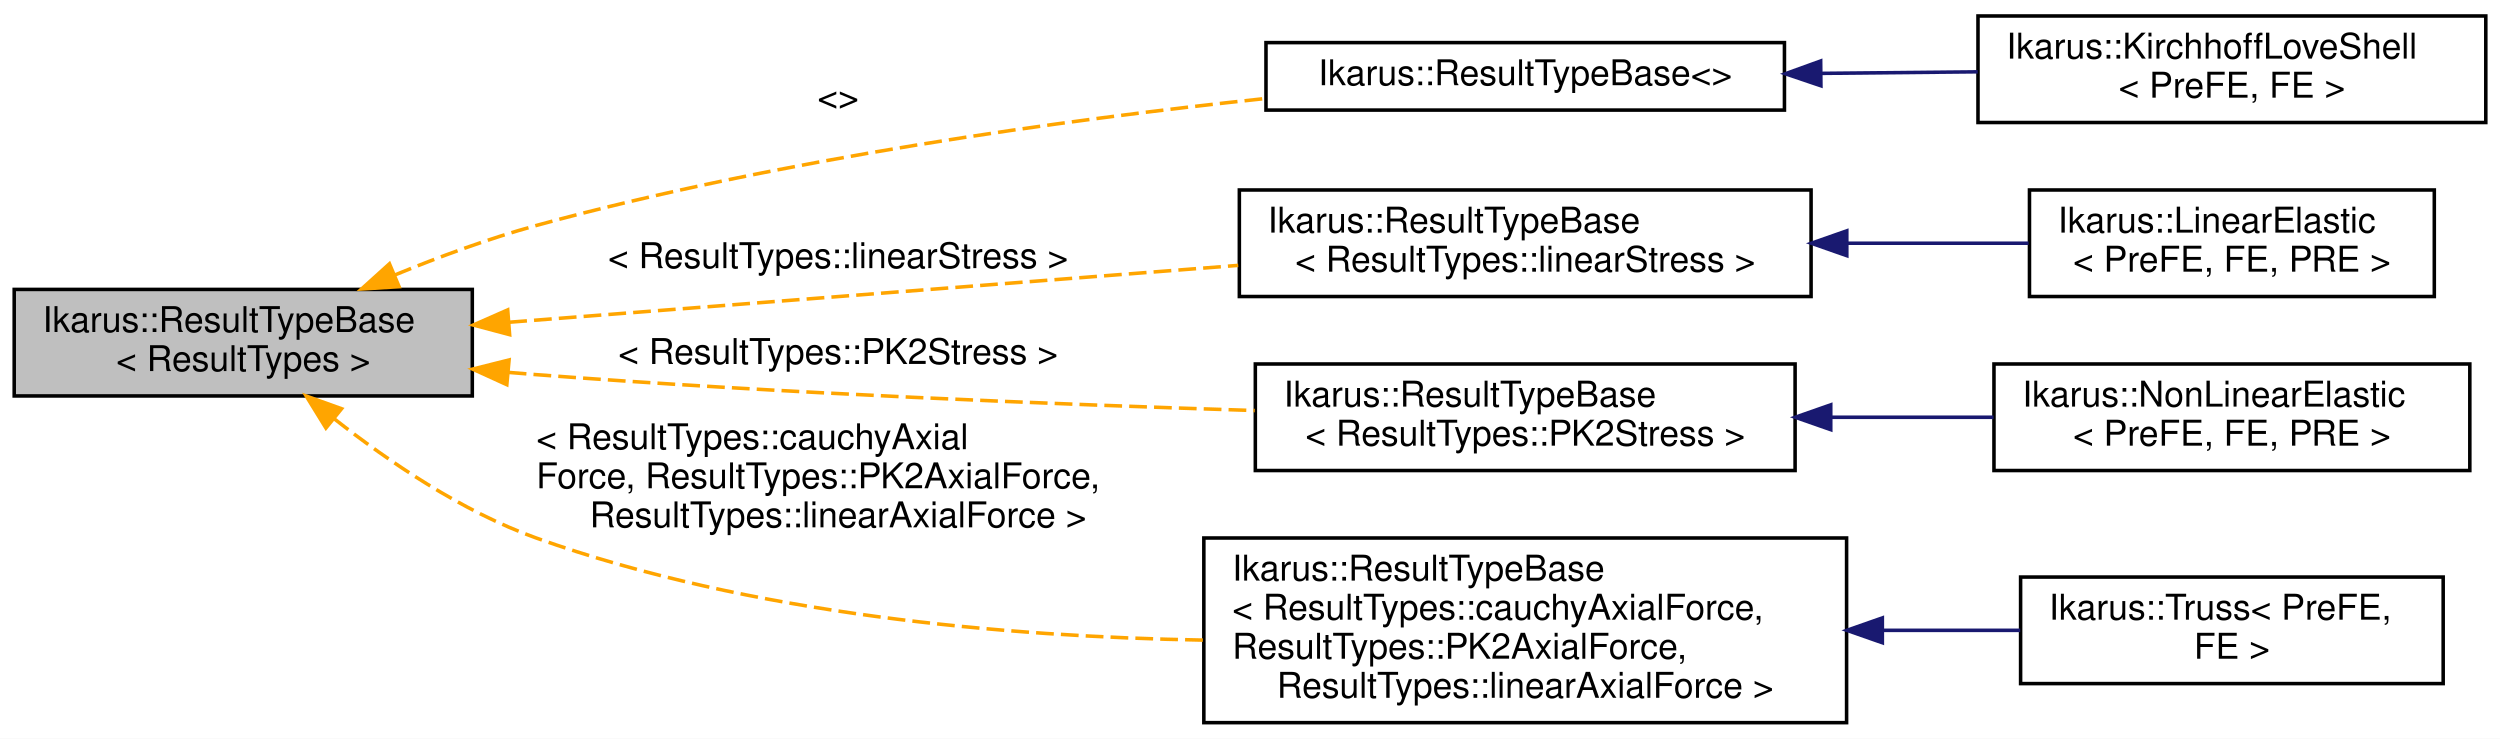
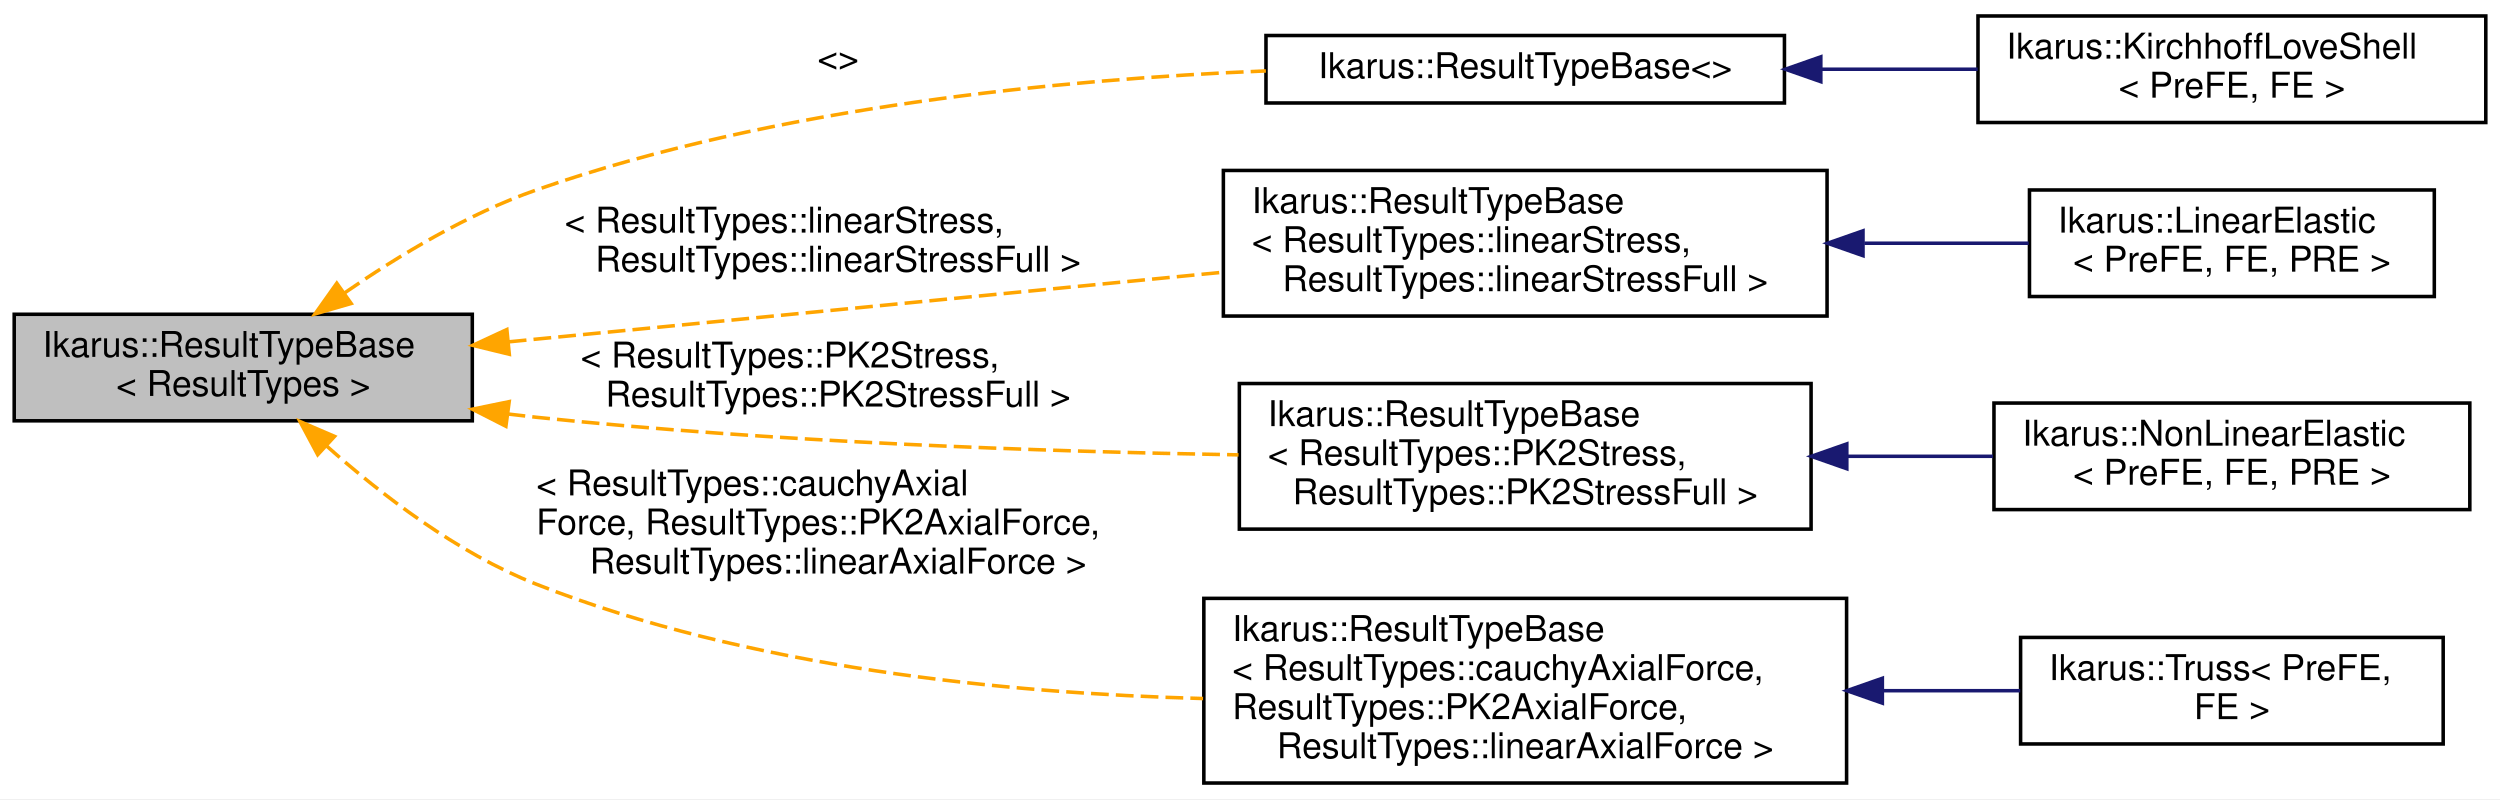
- <svg xmlns="http://www.w3.org/2000/svg" xmlns:xlink="http://www.w3.org/1999/xlink" width="704pt" height="208pt" viewBox="0.00 0.00 704.00 208.00">
-   <g id="graph0" class="graph" transform="scale(1 1) rotate(0) translate(4 204)">
-     <polygon fill="white" stroke="transparent" points="-4,4 -4,-204 700,-204 700,4 -4,4" />
+ <svg xmlns="http://www.w3.org/2000/svg" xmlns:xlink="http://www.w3.org/1999/xlink" width="704pt" height="225pt" viewBox="0.00 0.00 704.00 225.00">
+   <g id="graph0" class="graph" transform="scale(1 1) rotate(0) translate(4 221)">
+     <polygon fill="white" stroke="transparent" points="-4,4 -4,-221 700,-221 700,4 -4,4" />
    <g id="node1" class="node">
      <g id="a_node1">
        <a xlink:title="Base class for element definitions that provides common functionality for ResultTypes.">
-           <polygon fill="#bfbfbf" stroke="black" points="0,-92.5 0,-122.5 129,-122.5 129,-92.5 0,-92.5" />
-           <text text-anchor="start" x="8" y="-110.5" font-family="Helvetica,sans-Serif" font-size="10.00">Ikarus::ResultTypeBase</text>
-           <text text-anchor="middle" x="64.5" y="-99.5" font-family="Helvetica,sans-Serif" font-size="10.00">&lt; ResultTypes &gt;</text>
+           <polygon fill="#bfbfbf" stroke="black" points="0,-102.5 0,-132.5 129,-132.5 129,-102.5 0,-102.5" />
+           <text text-anchor="start" x="8" y="-120.5" font-family="Helvetica,sans-Serif" font-size="10.00">Ikarus::ResultTypeBase</text>
+           <text text-anchor="middle" x="64.5" y="-109.5" font-family="Helvetica,sans-Serif" font-size="10.00">&lt; ResultTypes &gt;</text>
        </a>
      </g>
    </g>
    <g id="node2" class="node">
      <g id="a_node2">
        <a xlink:href="a01404.html" target="_top" xlink:title=" ">
-           <polygon fill="white" stroke="black" points="352.5,-173 352.5,-192 498.5,-192 498.5,-173 352.5,-173" />
-           <text text-anchor="middle" x="425.5" y="-180" font-family="Helvetica,sans-Serif" font-size="10.00">Ikarus::ResultTypeBase&lt;&gt;</text>
+           <polygon fill="white" stroke="black" points="352.5,-192 352.5,-211 498.5,-211 498.5,-192 352.5,-192" />
+           <text text-anchor="middle" x="425.5" y="-199" font-family="Helvetica,sans-Serif" font-size="10.00">Ikarus::ResultTypeBase&lt;&gt;</text>
        </a>
      </g>
    </g>
    <g id="edge1" class="edge">
-       <path fill="none" stroke="orange" stroke-dasharray="5,2" d="M107.13,-126.54C119.73,-131.71 133.74,-136.87 147,-140.5 215.38,-159.24 295.67,-170.24 352.24,-176.25" />
-       <polygon fill="orange" stroke="orange" points="108.38,-123.27 97.81,-122.62 105.67,-129.72 108.38,-123.27" />
-       <text text-anchor="middle" x="232" y="-173.5" font-family="Helvetica,sans-Serif" font-size="10.00"> &lt;&gt;</text>
+       <path fill="none" stroke="orange" stroke-dasharray="5,2" d="M93.07,-138.54C108.19,-148.98 127.74,-160.77 147,-167.5 214.13,-190.95 295.3,-198.7 352.47,-201.03" />
+       <polygon fill="orange" stroke="orange" points="94.89,-135.54 84.71,-132.6 90.84,-141.25 94.89,-135.54" />
+       <text text-anchor="middle" x="232" y="-201.5" font-family="Helvetica,sans-Serif" font-size="10.00"> &lt;&gt;</text>
    </g>
    <g id="node4" class="node">
      <g id="a_node4">
        <a xlink:href="a01404.html" target="_top" xlink:title=" ">
-           <polygon fill="white" stroke="black" points="345,-120.5 345,-150.5 506,-150.5 506,-120.5 345,-120.5" />
-           <text text-anchor="start" x="353" y="-138.5" font-family="Helvetica,sans-Serif" font-size="10.00">Ikarus::ResultTypeBase</text>
-           <text text-anchor="middle" x="425.5" y="-127.5" font-family="Helvetica,sans-Serif" font-size="10.00">&lt; ResultTypes::linearStress &gt;</text>
+           <polygon fill="white" stroke="black" points="340.5,-132 340.5,-173 510.5,-173 510.5,-132 340.5,-132" />
+           <text text-anchor="start" x="348.5" y="-161" font-family="Helvetica,sans-Serif" font-size="10.00">Ikarus::ResultTypeBase</text>
+           <text text-anchor="start" x="348.5" y="-150" font-family="Helvetica,sans-Serif" font-size="10.00">&lt; ResultTypes::linearStress,</text>
+           <text text-anchor="middle" x="425.5" y="-139" font-family="Helvetica,sans-Serif" font-size="10.00"> ResultTypes::linearStressFull &gt;</text>
        </a>
      </g>
    </g>
    <g id="edge3" class="edge">
-       <path fill="none" stroke="orange" stroke-dasharray="5,2" d="M139.4,-113.26C199.22,-117.93 283.33,-124.49 344.68,-129.27" />
-       <polygon fill="orange" stroke="orange" points="139.51,-109.76 129.27,-112.47 138.97,-116.74 139.51,-109.76" />
-       <text text-anchor="middle" x="232" y="-128.5" font-family="Helvetica,sans-Serif" font-size="10.00"> &lt; ResultTypes::linearStress &gt;</text>
+       <path fill="none" stroke="orange" stroke-dasharray="5,2" d="M139.27,-124.74C141.88,-125 144.46,-125.25 147,-125.5 211.92,-131.84 285.38,-138.99 340.4,-144.34" />
+       <polygon fill="orange" stroke="orange" points="139.42,-121.24 129.12,-123.75 138.73,-128.21 139.42,-121.24" />
+       <text text-anchor="start" x="155" y="-155.5" font-family="Helvetica,sans-Serif" font-size="10.00"> &lt; ResultTypes::linearStress,</text>
+       <text text-anchor="middle" x="232" y="-144.5" font-family="Helvetica,sans-Serif" font-size="10.00"> ResultTypes::linearStressFull &gt;</text>
    </g>
    <g id="node6" class="node">
      <g id="a_node6">
        <a xlink:href="a01404.html" target="_top" xlink:title=" ">
-           <polygon fill="white" stroke="black" points="349.5,-71.5 349.5,-101.5 501.5,-101.5 501.5,-71.5 349.5,-71.5" />
-           <text text-anchor="start" x="357.5" y="-89.5" font-family="Helvetica,sans-Serif" font-size="10.00">Ikarus::ResultTypeBase</text>
-           <text text-anchor="middle" x="425.5" y="-78.5" font-family="Helvetica,sans-Serif" font-size="10.00">&lt; ResultTypes::PK2Stress &gt;</text>
+           <polygon fill="white" stroke="black" points="345,-72 345,-113 506,-113 506,-72 345,-72" />
+           <text text-anchor="start" x="353" y="-101" font-family="Helvetica,sans-Serif" font-size="10.00">Ikarus::ResultTypeBase</text>
+           <text text-anchor="start" x="353" y="-90" font-family="Helvetica,sans-Serif" font-size="10.00">&lt; ResultTypes::PK2Stress,</text>
+           <text text-anchor="middle" x="425.5" y="-79" font-family="Helvetica,sans-Serif" font-size="10.00"> ResultTypes::PK2StressFull &gt;</text>
        </a>
      </g>
    </g>
    <g id="edge5" class="edge">
-       <path fill="none" stroke="orange" stroke-dasharray="5,2" d="M139.25,-99.13C141.86,-98.91 144.45,-98.7 147,-98.5 215.39,-93.25 293.46,-90.13 349.33,-88.39" />
-       <polygon fill="orange" stroke="orange" points="138.72,-95.67 129.08,-100.06 139.36,-102.64 138.72,-95.67" />
-       <text text-anchor="middle" x="232" y="-101.5" font-family="Helvetica,sans-Serif" font-size="10.00"> &lt; ResultTypes::PK2Stress &gt;</text>
+       <path fill="none" stroke="orange" stroke-dasharray="5,2" d="M138.93,-104.43C141.65,-104.09 144.35,-103.78 147,-103.5 213.41,-96.51 289.19,-93.86 344.76,-92.91" />
+       <polygon fill="orange" stroke="orange" points="138.46,-100.96 129.01,-105.77 139.39,-107.9 138.46,-100.96" />
+       <text text-anchor="start" x="159.5" y="-117.5" font-family="Helvetica,sans-Serif" font-size="10.00"> &lt; ResultTypes::PK2Stress,</text>
+       <text text-anchor="middle" x="232" y="-106.5" font-family="Helvetica,sans-Serif" font-size="10.00"> ResultTypes::PK2StressFull &gt;</text>
    </g>
    <g id="node8" class="node">
      <g id="a_node8">
        <a xlink:href="a01404.html" target="_top" xlink:title=" ">
          <polygon fill="white" stroke="black" points="335,-0.5 335,-52.5 516,-52.5 516,-0.5 335,-0.5" />
          <text text-anchor="start" x="343" y="-40.5" font-family="Helvetica,sans-Serif" font-size="10.00">Ikarus::ResultTypeBase</text>
          <text text-anchor="start" x="343" y="-29.5" font-family="Helvetica,sans-Serif" font-size="10.00">&lt; ResultTypes::cauchyAxialForce,</text>
          <text text-anchor="start" x="343" y="-18.5" font-family="Helvetica,sans-Serif" font-size="10.00"> ResultTypes::PK2AxialForce,</text>
          <text text-anchor="middle" x="425.5" y="-7.5" font-family="Helvetica,sans-Serif" font-size="10.00"> ResultTypes::linearAxialForce &gt;</text>
        </a>
      </g>
    </g>
    <g id="edge7" class="edge">
-       <path fill="none" stroke="orange" stroke-dasharray="5,2" d="M90.13,-86.06C105.44,-74.03 126.12,-59.97 147,-52.5 207.25,-30.95 279.31,-24.72 334.9,-23.74" />
-       <polygon fill="orange" stroke="orange" points="87.78,-83.46 82.22,-92.48 92.19,-88.9 87.78,-83.46" />
-       <text text-anchor="start" x="147" y="-77.5" font-family="Helvetica,sans-Serif" font-size="10.00"> &lt; ResultTypes::cauchyAxial</text>
-       <text text-anchor="start" x="147" y="-66.5" font-family="Helvetica,sans-Serif" font-size="10.00">Force, ResultTypes::PK2AxialForce,</text>
-       <text text-anchor="middle" x="232" y="-55.5" font-family="Helvetica,sans-Serif" font-size="10.00"> ResultTypes::linearAxialForce &gt;</text>
+       <path fill="none" stroke="orange" stroke-dasharray="5,2" d="M87.9,-95.48C103.22,-81.82 124.73,-65.27 147,-56.5 206.74,-32.98 278.98,-25.77 334.78,-24.29" />
+       <polygon fill="orange" stroke="orange" points="85.47,-92.95 80.47,-102.3 90.21,-98.11 85.47,-92.95" />
+       <text text-anchor="start" x="147" y="-81.5" font-family="Helvetica,sans-Serif" font-size="10.00"> &lt; ResultTypes::cauchyAxial</text>
+       <text text-anchor="start" x="147" y="-70.5" font-family="Helvetica,sans-Serif" font-size="10.00">Force, ResultTypes::PK2AxialForce,</text>
+       <text text-anchor="middle" x="232" y="-59.5" font-family="Helvetica,sans-Serif" font-size="10.00"> ResultTypes::linearAxialForce &gt;</text>
    </g>
    <g id="node3" class="node">
      <g id="a_node3">
        <a xlink:href="a01452.html" target="_top" xlink:title="Kirchhoff-Love shell finite element class.">
-           <polygon fill="white" stroke="black" points="553,-169.5 553,-199.5 696,-199.5 696,-169.5 553,-169.5" />
-           <text text-anchor="start" x="561" y="-187.5" font-family="Helvetica,sans-Serif" font-size="10.00">Ikarus::KirchhoffLoveShell</text>
-           <text text-anchor="middle" x="624.5" y="-176.5" font-family="Helvetica,sans-Serif" font-size="10.00">&lt; PreFE, FE &gt;</text>
+           <polygon fill="white" stroke="black" points="553,-186.5 553,-216.5 696,-216.5 696,-186.5 553,-186.5" />
+           <text text-anchor="start" x="561" y="-204.5" font-family="Helvetica,sans-Serif" font-size="10.00">Ikarus::KirchhoffLoveShell</text>
+           <text text-anchor="middle" x="624.5" y="-193.5" font-family="Helvetica,sans-Serif" font-size="10.00">&lt; PreFE, FE &gt;</text>
        </a>
      </g>
    </g>
    <g id="edge2" class="edge">
-       <path fill="none" stroke="midnightblue" d="M508.79,-183.34C523.46,-183.48 538.61,-183.64 552.92,-183.78" />
-       <polygon fill="midnightblue" stroke="midnightblue" points="508.77,-179.84 498.74,-183.23 508.7,-186.83 508.77,-179.84" />
+       <path fill="none" stroke="midnightblue" d="M508.79,-201.5C523.46,-201.5 538.61,-201.5 552.92,-201.5" />
+       <polygon fill="midnightblue" stroke="midnightblue" points="508.74,-198 498.74,-201.5 508.74,-205 508.74,-198" />
    </g>
    <g id="node5" class="node">
      <g id="a_node5">
        <a xlink:href="a01468.html" target="_top" xlink:title="LinearElastic class represents a linear elastic finite element.">
-           <polygon fill="white" stroke="black" points="567.5,-120.5 567.5,-150.5 681.5,-150.5 681.5,-120.5 567.5,-120.5" />
-           <text text-anchor="start" x="575.5" y="-138.5" font-family="Helvetica,sans-Serif" font-size="10.00">Ikarus::LinearElastic</text>
-           <text text-anchor="middle" x="624.5" y="-127.5" font-family="Helvetica,sans-Serif" font-size="10.00">&lt; PreFE, FE, PRE &gt;</text>
+           <polygon fill="white" stroke="black" points="567.5,-137.5 567.5,-167.5 681.5,-167.5 681.5,-137.5 567.5,-137.5" />
+           <text text-anchor="start" x="575.5" y="-155.5" font-family="Helvetica,sans-Serif" font-size="10.00">Ikarus::LinearElastic</text>
+           <text text-anchor="middle" x="624.5" y="-144.5" font-family="Helvetica,sans-Serif" font-size="10.00">&lt; PreFE, FE, PRE &gt;</text>
        </a>
      </g>
    </g>
    <g id="edge4" class="edge">
-       <path fill="none" stroke="midnightblue" d="M516.23,-135.5C533.59,-135.5 551.33,-135.5 567.25,-135.5" />
-       <polygon fill="midnightblue" stroke="midnightblue" points="516.06,-132 506.06,-135.5 516.06,-139 516.06,-132" />
+       <path fill="none" stroke="midnightblue" d="M520.99,-152.5C536.83,-152.5 552.8,-152.5 567.28,-152.5" />
+       <polygon fill="midnightblue" stroke="midnightblue" points="520.62,-149 510.62,-152.5 520.62,-156 520.62,-149" />
    </g>
    <g id="node7" class="node">
      <g id="a_node7">
        <a xlink:href="a01524.html" target="_top" xlink:title="NonLinearElastic class represents a non-linear elastic finite element.">
-           <polygon fill="white" stroke="black" points="557.5,-71.5 557.5,-101.5 691.5,-101.5 691.5,-71.5 557.5,-71.5" />
-           <text text-anchor="start" x="565.5" y="-89.5" font-family="Helvetica,sans-Serif" font-size="10.00">Ikarus::NonLinearElastic</text>
-           <text text-anchor="middle" x="624.5" y="-78.5" font-family="Helvetica,sans-Serif" font-size="10.00">&lt; PreFE, FE, PRE &gt;</text>
+           <polygon fill="white" stroke="black" points="557.5,-77.5 557.5,-107.5 691.5,-107.5 691.5,-77.5 557.5,-77.5" />
+           <text text-anchor="start" x="565.5" y="-95.5" font-family="Helvetica,sans-Serif" font-size="10.00">Ikarus::NonLinearElastic</text>
+           <text text-anchor="middle" x="624.5" y="-84.5" font-family="Helvetica,sans-Serif" font-size="10.00">&lt; PreFE, FE, PRE &gt;</text>
        </a>
      </g>
    </g>
    <g id="edge6" class="edge">
-       <path fill="none" stroke="midnightblue" d="M511.54,-86.5C526.88,-86.5 542.67,-86.5 557.37,-86.5" />
-       <polygon fill="midnightblue" stroke="midnightblue" points="511.54,-83 501.54,-86.5 511.54,-90 511.54,-83" />
+       <path fill="none" stroke="midnightblue" d="M516.08,-92.5C529.92,-92.5 544,-92.5 557.22,-92.5" />
+       <polygon fill="midnightblue" stroke="midnightblue" points="516.06,-89 506.06,-92.5 516.06,-96 516.06,-89" />
    </g>
    <g id="node9" class="node">
      <g id="a_node9">
        <a xlink:href="a01532.html" target="_top" xlink:title="Truss class represents a truss finite element.">
          <polygon fill="white" stroke="black" points="565,-11.5 565,-41.5 684,-41.5 684,-11.5 565,-11.5" />
          <text text-anchor="start" x="573" y="-29.5" font-family="Helvetica,sans-Serif" font-size="10.00">Ikarus::Truss&lt; PreFE,</text>
          <text text-anchor="middle" x="624.5" y="-18.5" font-family="Helvetica,sans-Serif" font-size="10.00"> FE &gt;</text>
        </a>
      </g>
    </g>
    <g id="edge8" class="edge">
      <path fill="none" stroke="midnightblue" d="M526.19,-26.5C539.44,-26.5 552.66,-26.5 564.89,-26.5" />
      <polygon fill="midnightblue" stroke="midnightblue" points="526.07,-23 516.07,-26.5 526.07,-30 526.07,-23" />
    </g>
  </g>
</svg>
